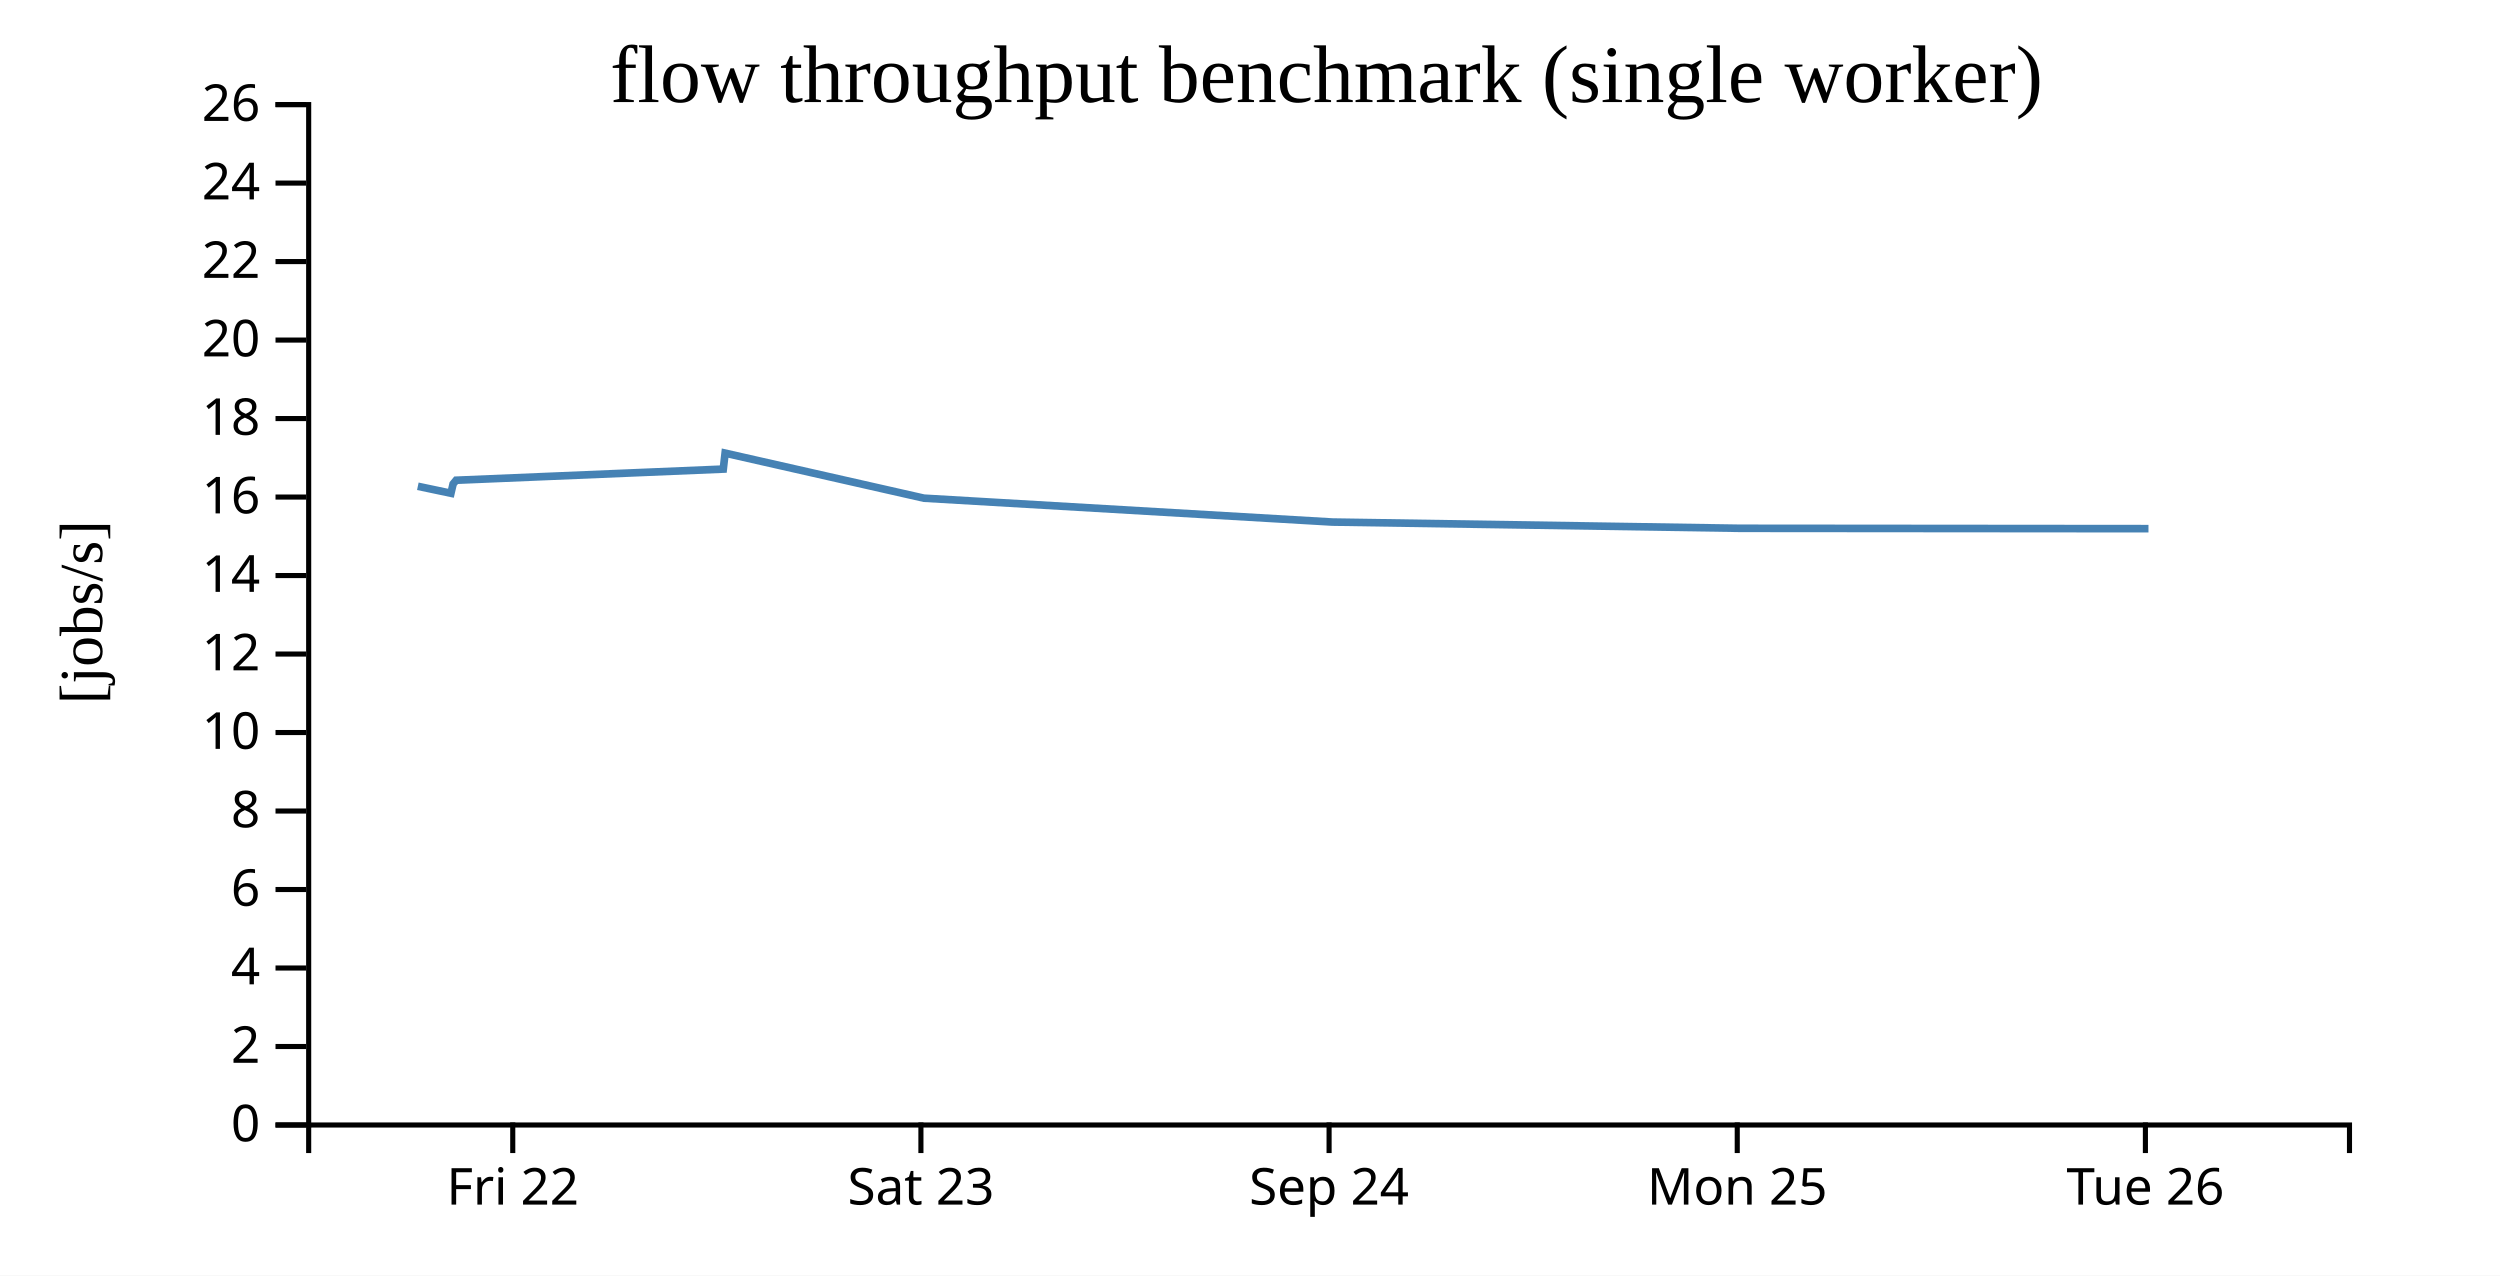
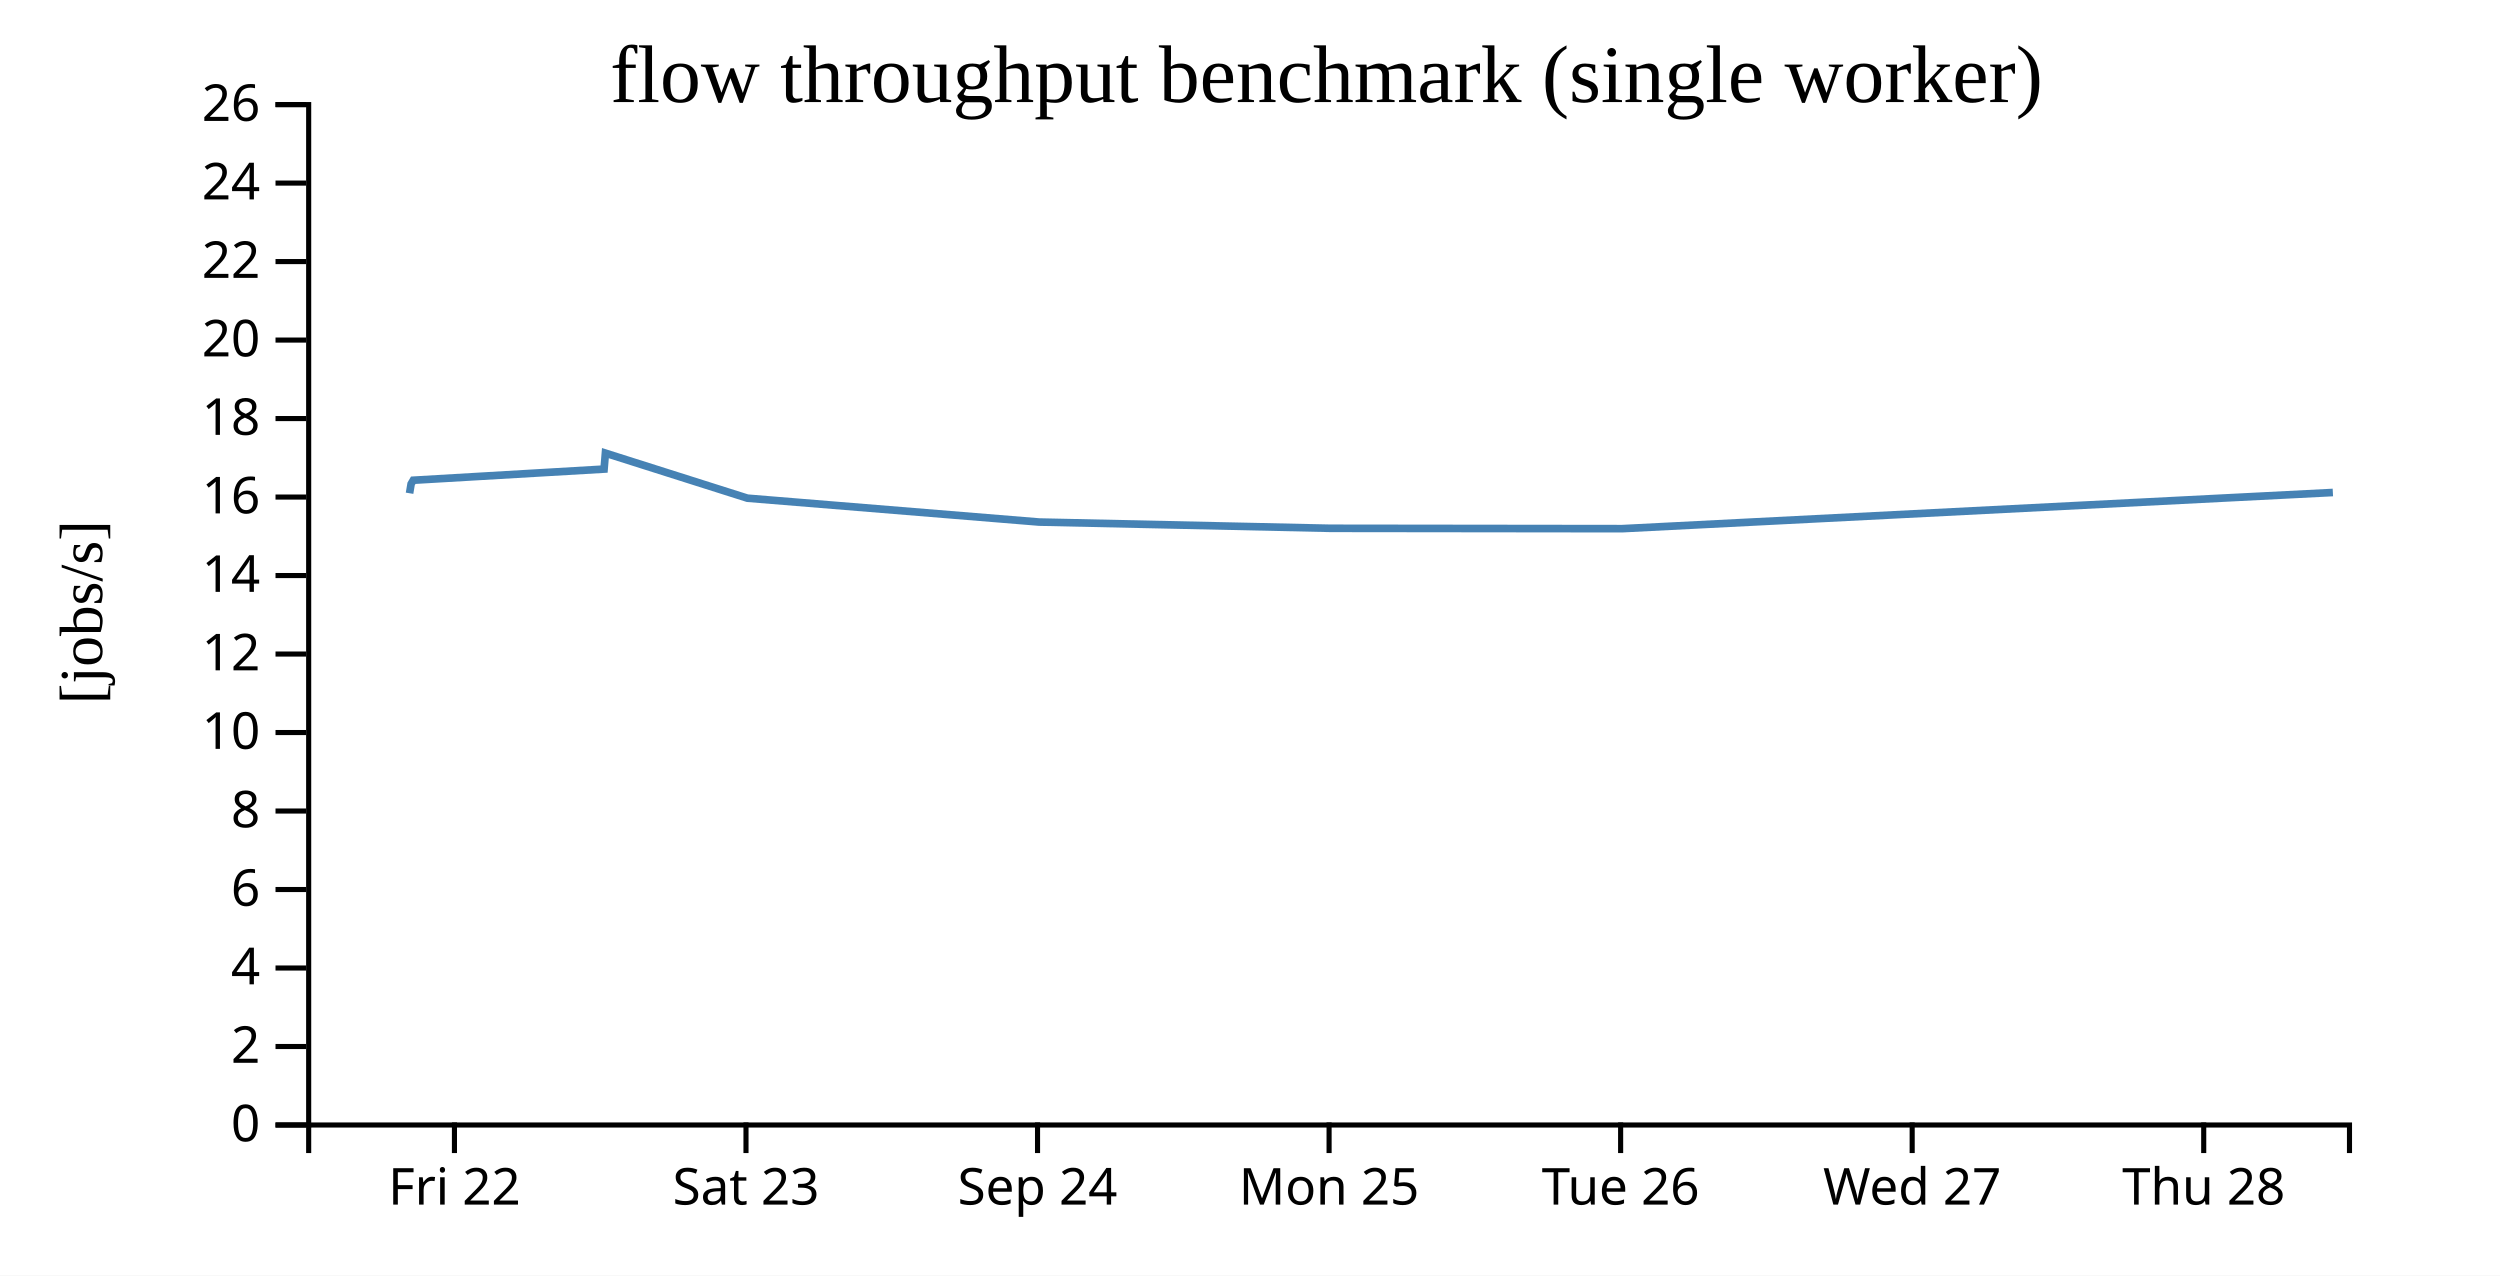
<svg xmlns="http://www.w3.org/2000/svg" width="490" height="250">
  <rect width="100%" height="100%" fill="white" />
  <g transform="translate(60,20)">
    <g transform="translate(0,200)" fill="none" font-size="10" font-family="sans-serif" text-anchor="middle">
      <path class="domain" stroke="currentColor" d="M0.5,6V0.5H400.5V6" />
-       <g class="tick" opacity="1" transform="translate(40.5,0)">
+       <g class="tick" opacity="1" transform="translate(29.07143,0)">
        <line stroke="currentColor" y2="6" />
        <text fill="currentColor" y="9" dy="0.71em">Fri 22</text>
      </g>
-       <g class="tick" opacity="1" transform="translate(120.5,0)">
+       <g class="tick" opacity="1" transform="translate(86.21429,0)">
        <line stroke="currentColor" y2="6" />
        <text fill="currentColor" y="9" dy="0.71em">Sat 23</text>
      </g>
-       <g class="tick" opacity="1" transform="translate(200.5,0)">
+       <g class="tick" opacity="1" transform="translate(143.3571,0)">
        <line stroke="currentColor" y2="6" />
        <text fill="currentColor" y="9" dy="0.71em">Sep 24</text>
      </g>
-       <g class="tick" opacity="1" transform="translate(280.5,0)">
+       <g class="tick" opacity="1" transform="translate(200.5,0)">
        <line stroke="currentColor" y2="6" />
        <text fill="currentColor" y="9" dy="0.71em">Mon 25</text>
      </g>
-       <g class="tick" opacity="1" transform="translate(360.5,0)">
+       <g class="tick" opacity="1" transform="translate(257.6429,0)">
        <line stroke="currentColor" y2="6" />
        <text fill="currentColor" y="9" dy="0.71em">Tue 26</text>
+       </g>
+       <g class="tick" opacity="1" transform="translate(314.7857,0)">
+         <line stroke="currentColor" y2="6" />
+         <text fill="currentColor" y="9" dy="0.71em">Wed 27</text>
+       </g>
+       <g class="tick" opacity="1" transform="translate(371.9286,0)">
+         <line stroke="currentColor" y2="6" />
+         <text fill="currentColor" y="9" dy="0.71em">Thu 28</text>
      </g>
    </g>
    <g fill="none" font-size="10" font-family="sans-serif" text-anchor="end">
      <path class="domain" stroke="currentColor" d="M-6,200.5H0.5V0.5H-6" />
      <g class="tick" opacity="1" transform="translate(0,200.5)">
        <line stroke="currentColor" x2="-6" />
        <text fill="currentColor" x="-9" dy="0.32em">0</text>
      </g>
      <g class="tick" opacity="1" transform="translate(0,185.1154)">
        <line stroke="currentColor" x2="-6" />
        <text fill="currentColor" x="-9" dy="0.32em">2</text>
      </g>
      <g class="tick" opacity="1" transform="translate(0,169.7308)">
        <line stroke="currentColor" x2="-6" />
        <text fill="currentColor" x="-9" dy="0.32em">4</text>
      </g>
      <g class="tick" opacity="1" transform="translate(0,154.3462)">
        <line stroke="currentColor" x2="-6" />
        <text fill="currentColor" x="-9" dy="0.32em">6</text>
      </g>
      <g class="tick" opacity="1" transform="translate(0,138.9615)">
        <line stroke="currentColor" x2="-6" />
        <text fill="currentColor" x="-9" dy="0.32em">8</text>
      </g>
      <g class="tick" opacity="1" transform="translate(0,123.5769)">
        <line stroke="currentColor" x2="-6" />
        <text fill="currentColor" x="-9" dy="0.32em">10</text>
      </g>
      <g class="tick" opacity="1" transform="translate(0,108.1923)">
        <line stroke="currentColor" x2="-6" />
        <text fill="currentColor" x="-9" dy="0.32em">12</text>
      </g>
      <g class="tick" opacity="1" transform="translate(0,92.80769)">
        <line stroke="currentColor" x2="-6" />
        <text fill="currentColor" x="-9" dy="0.32em">14</text>
      </g>
      <g class="tick" opacity="1" transform="translate(0,77.42308)">
        <line stroke="currentColor" x2="-6" />
        <text fill="currentColor" x="-9" dy="0.32em">16</text>
      </g>
      <g class="tick" opacity="1" transform="translate(0,62.03846)">
        <line stroke="currentColor" x2="-6" />
        <text fill="currentColor" x="-9" dy="0.32em">18</text>
      </g>
      <g class="tick" opacity="1" transform="translate(0,46.65385)">
        <line stroke="currentColor" x2="-6" />
        <text fill="currentColor" x="-9" dy="0.32em">20</text>
      </g>
      <g class="tick" opacity="1" transform="translate(0,31.26923)">
        <line stroke="currentColor" x2="-6" />
        <text fill="currentColor" x="-9" dy="0.32em">22</text>
      </g>
      <g class="tick" opacity="1" transform="translate(0,15.88462)">
        <line stroke="currentColor" x2="-6" />
        <text fill="currentColor" x="-9" dy="0.32em">24</text>
      </g>
      <g class="tick" opacity="1" transform="translate(0,0.5)">
        <line stroke="currentColor" x2="-6" />
        <text fill="currentColor" x="-9" dy="0.32em">26</text>
      </g>
    </g>
    <text text-anchor="middle" style="font-size: 12px" transform="rotate(-90)" y="-40" x="-100">[jobs/s]</text>
    <text text-anchor="middle" style="font-size: 16px" y="0" x="200">flow throughput benchmark (single worker)</text>
-     <path fill="none" stroke="steelblue" stroke-width="1.5" d="M21.895,75.311L28.382,76.678L28.809,74.849L29.401,74.128L81.762,71.94L82.121,68.813L121.093,77.644L201.152,82.323L281.112,83.549L361.101,83.619" />
+     <path fill="none" stroke="steelblue" stroke-width="1.5" d="M20.273,76.678L20.578,74.849L21,74.128L58.401,71.94L58.658,68.813L86.495,77.644L143.68,82.323L200.794,83.549L257.929,83.619L397.241,76.528" />
  </g>
</svg>
